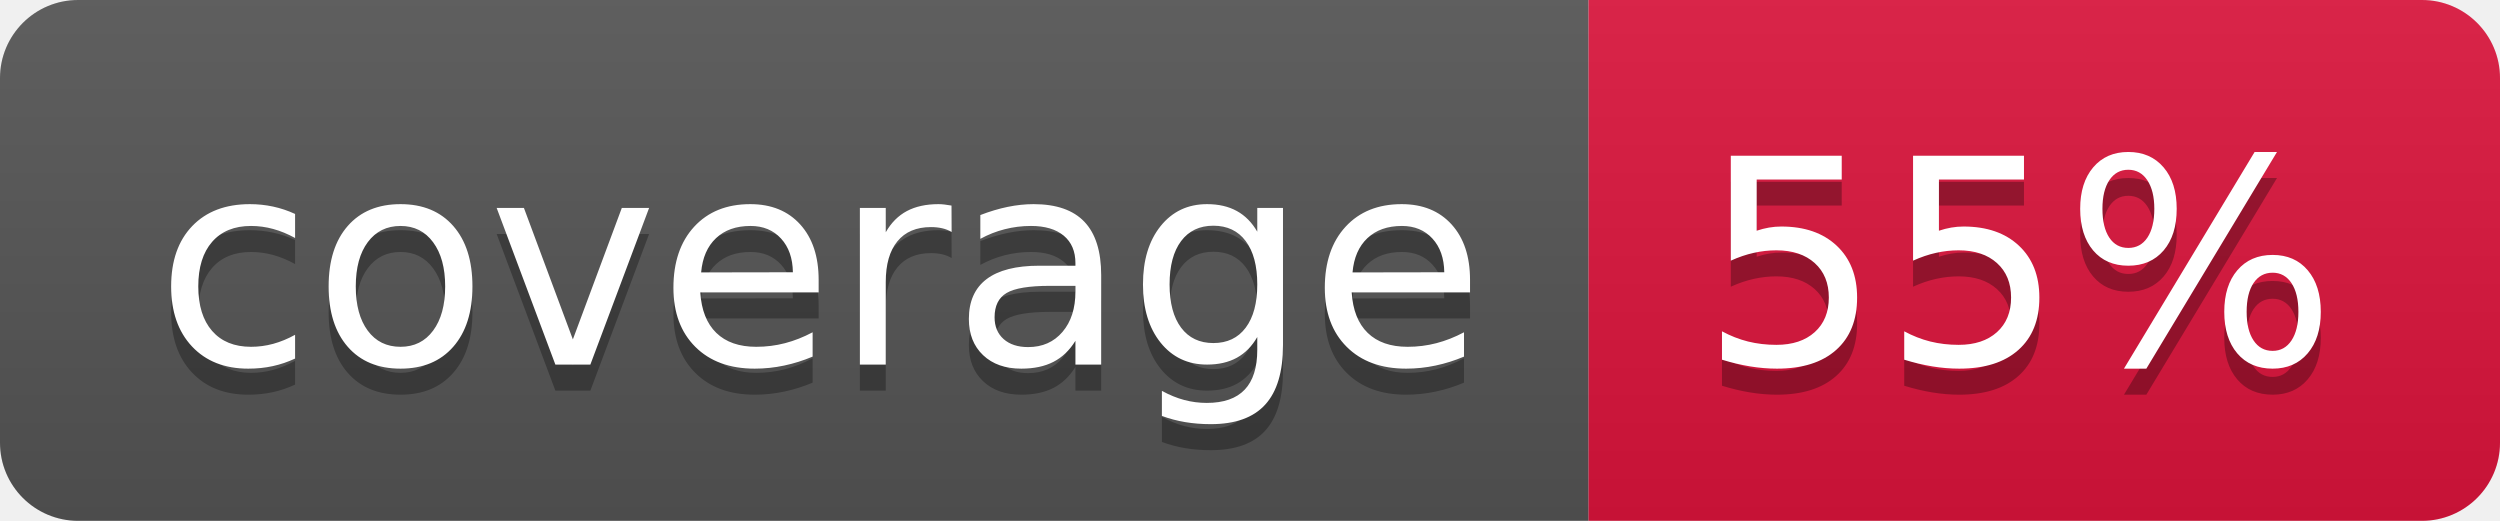
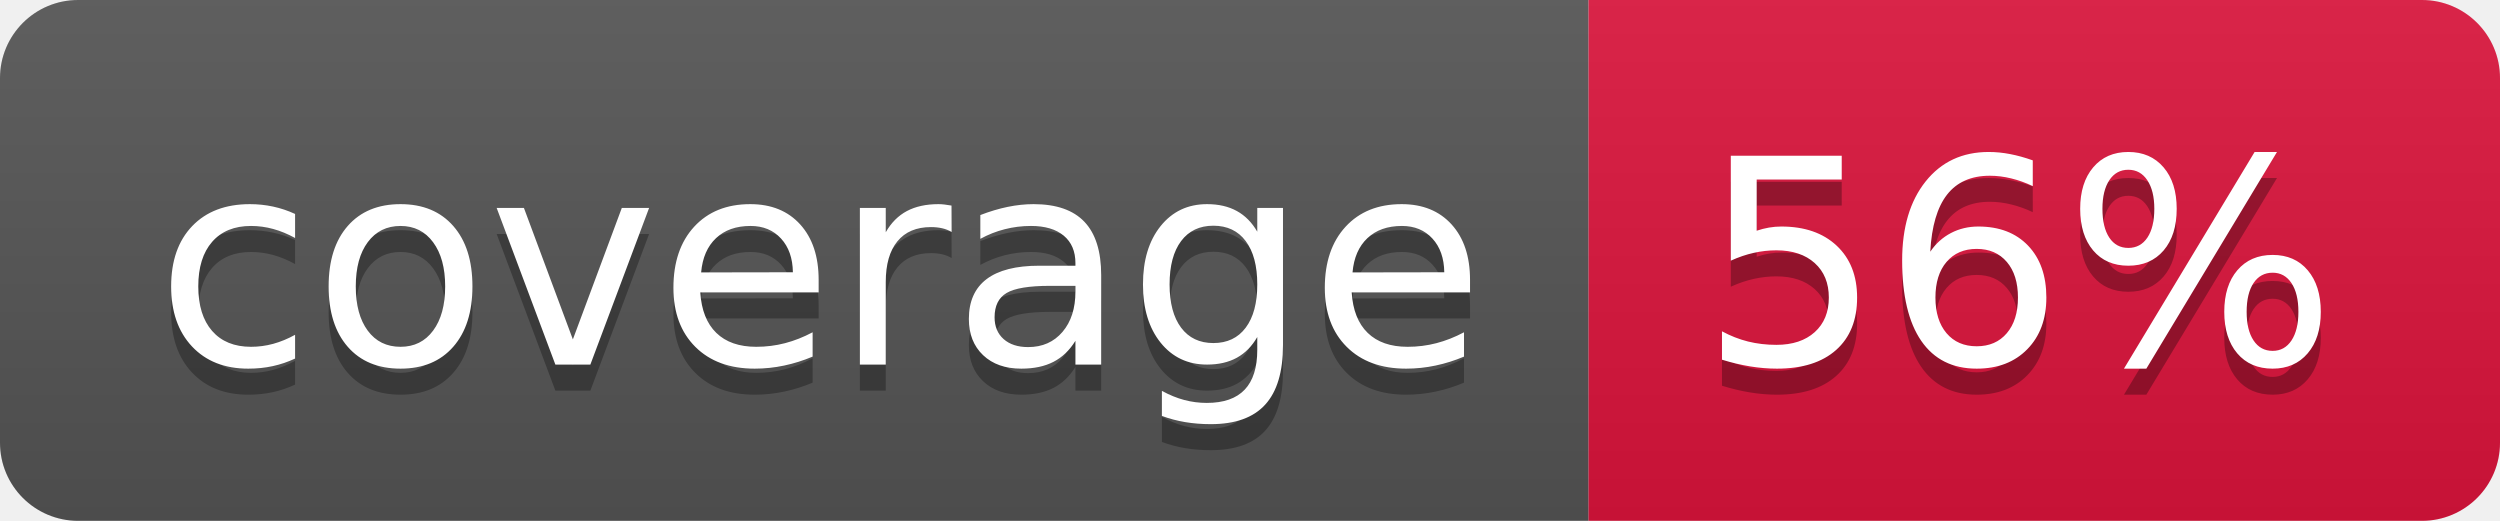
- <svg xmlns="http://www.w3.org/2000/svg" width="96" height="20" role="img" aria-label="coverage: 55%">
+ <svg xmlns="http://www.w3.org/2000/svg" width="96" height="20" role="img" aria-label="coverage: 56%">
  <linearGradient id="s" x2="0" y2="100%">
    <stop offset="0" stop-color="#bbb" stop-opacity=".1" />
    <stop offset="1" stop-opacity=".1" />
  </linearGradient>
  <clipPath id="r">
    <rect width="96" height="20" rx="3" fill="#fff" />
  </clipPath>
  <g clip-path="url(#r)">
    <rect width="61" height="20" fill="#555" />
    <rect x="61" width="35" height="20" fill="crimson" />
    <rect width="96" height="20" fill="url(#s)" />
  </g>
  <g fill="#fff" text-anchor="middle" font-family="Verdana,Geneva,DejaVu Sans,sans-serif" text-rendering="geometricPrecision" font-size="110">
    <text aria-hidden="true" x="315" y="150" fill="#010101" fill-opacity=".3" transform="scale(.1)" textLength="510">coverage</text>
    <text x="315" y="140" transform="scale(.1)" fill="#fff" textLength="510">coverage</text>
-     <text aria-hidden="true" x="775" y="150" fill="#010101" fill-opacity=".3" transform="scale(.1)" textLength="250">55%</text>
-     <text x="775" y="140" transform="scale(.1)" fill="#fff" textLength="250">55%</text>
+     <text aria-hidden="true" x="775" y="150" fill="#010101" fill-opacity=".3" transform="scale(.1)" textLength="250">56%</text>
+     <text x="775" y="140" transform="scale(.1)" fill="#fff" textLength="250">56%</text>
  </g>
</svg>
